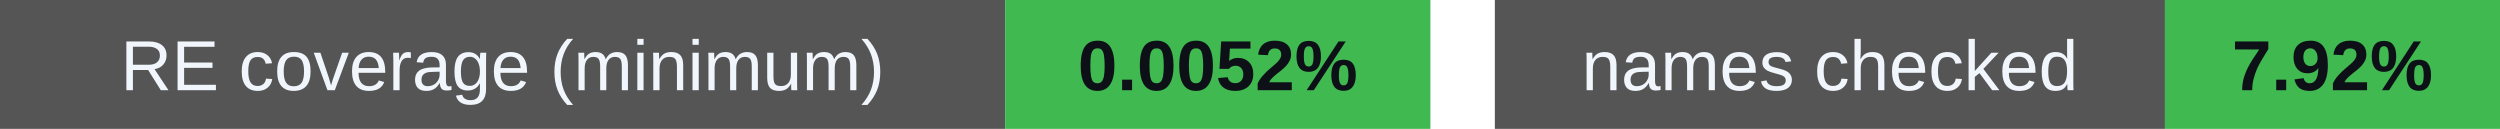
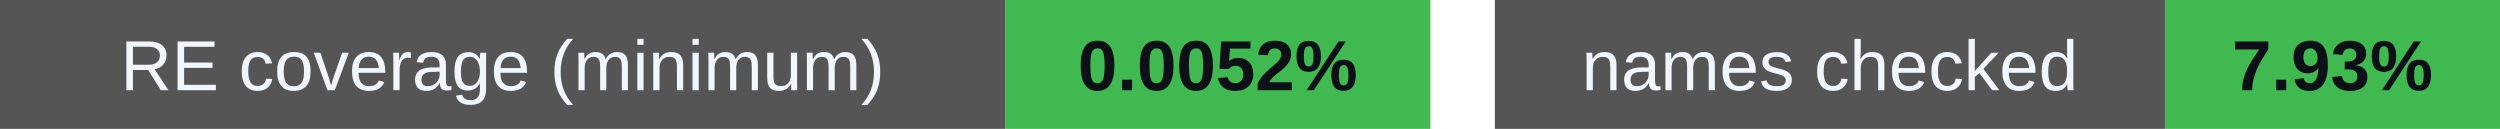
<svg xmlns="http://www.w3.org/2000/svg" width="388" height="20" viewBox="0 0 388 20" role="img" aria-labelledby="badges-title badges-desc">
  <g font-family="-apple-system,BlinkMacSystemFont,Segoe UI,Arial,sans-serif" font-size="11">
    <rect x="0" y="0" width="156" height="20" rx="0" fill="#555" />
    <rect x="156" y="0" width="66" height="20" rx="0" fill="#3fb950" />
    <text x="78.0" y="14" font-size="11" font-weight="500" fill="#f0f6fc" text-anchor="middle">RE coverage (minimum)</text>
    <text x="189.0" y="14" font-size="11" font-weight="700" fill="#0d1117" text-anchor="middle">0.0052%</text>
    <rect x="232" y="0" width="104" height="20" rx="0" fill="#555" />
    <rect x="336" y="0" width="52" height="20" rx="0" fill="#3fb950" />
    <text x="284.0" y="14" font-size="11" font-weight="500" fill="#f0f6fc" text-anchor="middle">names checked</text>
-     <text x="362.0" y="14" font-size="11" font-weight="700" fill="#0d1117" text-anchor="middle">7.92%</text>
+     <text x="362.0" y="14" font-size="11" font-weight="700" fill="#0d1117" text-anchor="middle">7.93%</text>
  </g>
</svg>
